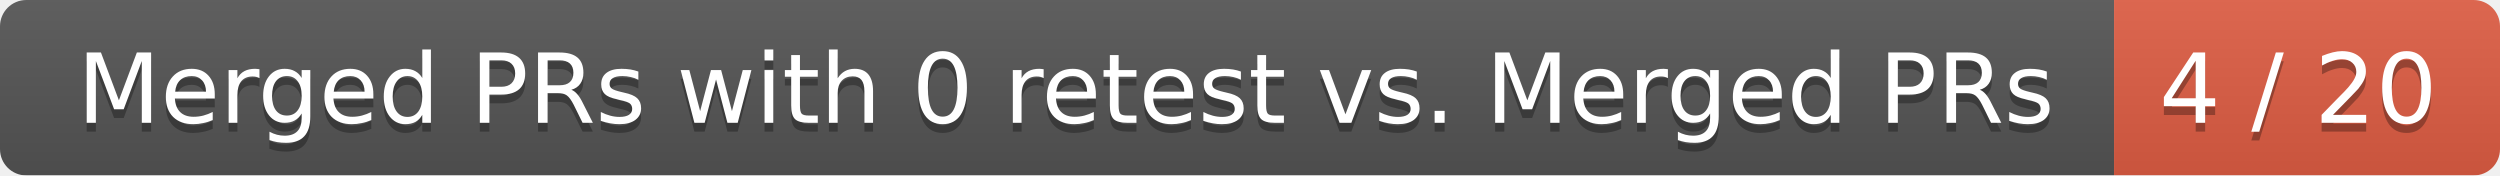
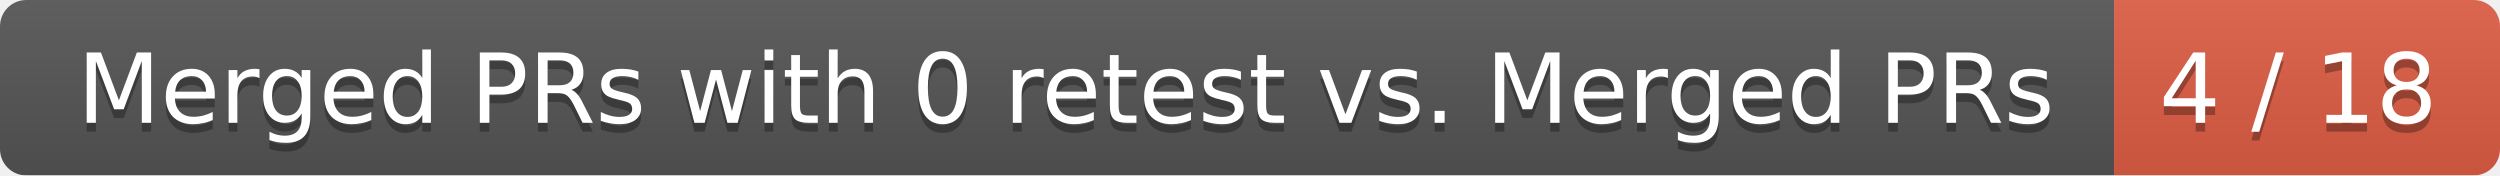
<svg xmlns="http://www.w3.org/2000/svg" width="285" height="20">
  <linearGradient id="smooth" x2="0" y2="100%">
    <stop offset="0" stop-color="#bbb" stop-opacity=".1" />
    <stop offset="1" stop-opacity=".1" />
  </linearGradient>
  <mask id="round">
    <rect width="285" height="20" rx="3" fill="#fff" />
  </mask>
  <g mask="url(#round)">
    <rect width="241" height="20" fill="#555" />
    <rect x="241" width="44" height="20" fill="#e05d44" />
    <rect width="285" height="20" fill="url(#smooth)" />
  </g>
  <g fill="#fff" text-anchor="middle" font-family="DejaVu Sans,Verdana,Geneva,sans-serif" font-size="11">
    <text x="121.5" y="15" fill="#010101" fill-opacity=".3">Merged PRs with 0 retest vs. Merged PRs</text>
    <text x="121.5" y="14">Merged PRs with 0 retest vs. Merged PRs</text>
-     <text x="262" y="15" fill="#010101" fill-opacity=".3">4 / 20</text>
-     <text x="262" y="14">4 / 20</text>
+     <text x="262" y="15" fill="#010101" fill-opacity=".3">4 / 18</text>
+     <text x="262" y="14">4 / 18</text>
  </g>
</svg>
